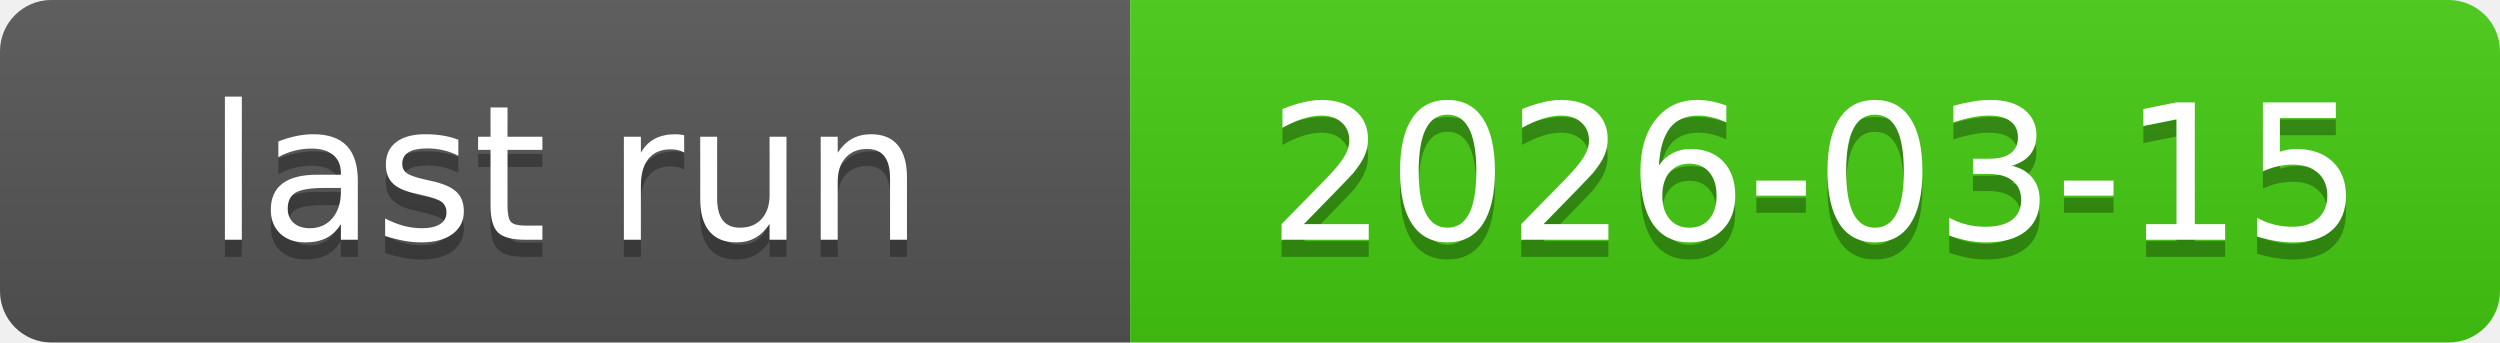
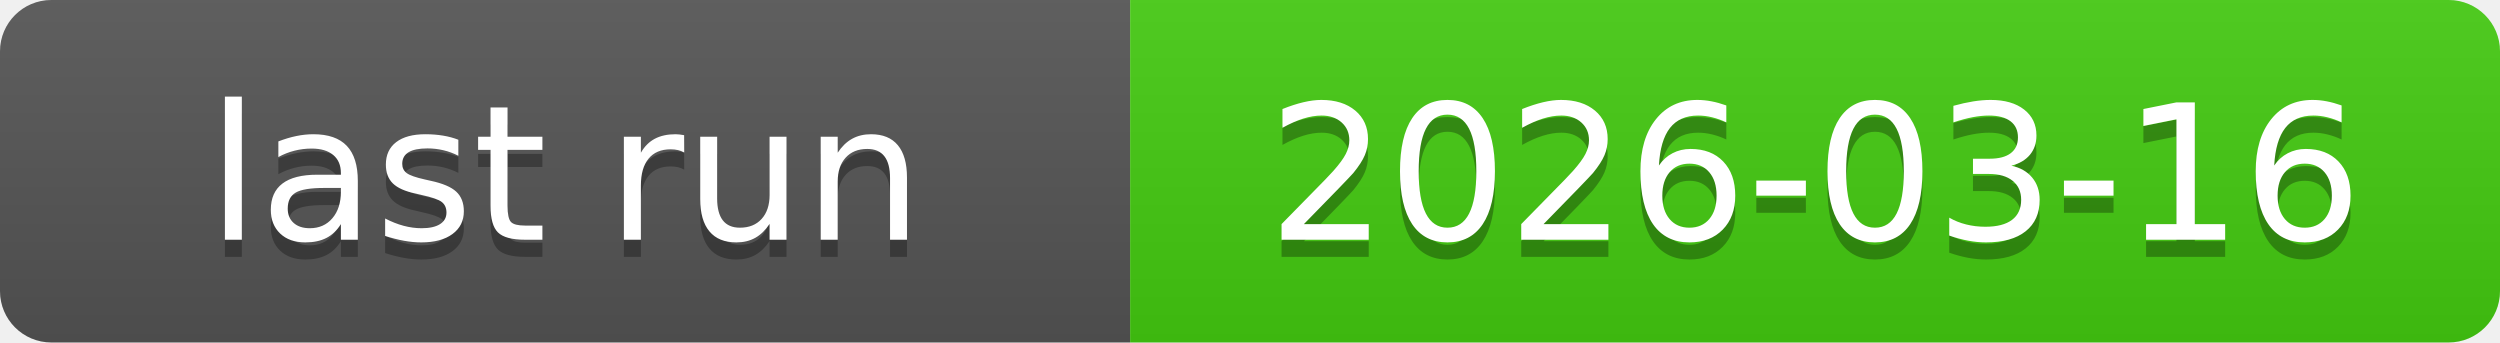
<svg xmlns="http://www.w3.org/2000/svg" xmlns:xlink="http://www.w3.org/1999/xlink" width="146" height="20" role="img">
-   <a target="_blank" xlink:href="https://github.com/symbolic-labs-pub/freedom-that-lasts/actions/runs/23103266501">
+   <a target="_blank" xlink:href="https://github.com/symbolic-labs-pub/freedom-that-lasts/actions/runs/23128021212">
    <linearGradient id="s" x2="0" y2="100%">
      <stop offset="0" stop-color="#bbb" stop-opacity=".1" />
      <stop offset="1" stop-opacity=".1" />
    </linearGradient>
    <clipPath id="r">
      <rect width="146" height="20" rx="3" fill="#fff" />
    </clipPath>
    <g clip-path="url(#r)">
      <rect width="66" height="20" fill="#555" />
      <rect x="66" width="80" height="20" fill="#4c1" />
      <rect width="146" height="20" fill="url(#s)" />
    </g>
    <g fill="#fff" text-anchor="middle" font-family="Verdana,Geneva,DejaVu Sans,sans-serif" text-rendering="geometricPrecision" font-size="110">
      <text aria-hidden="true" x="330.0" y="150" fill="#010101" fill-opacity=".3" transform="scale(.1)" textLength="560">last run</text>
      <text x="330.0" y="140" transform="scale(.1)" fill="#fff" textLength="560">last run</text>
-       <text aria-hidden="true" x="1060.0" y="150" fill="#010101" fill-opacity=".3" transform="scale(.1)" textLength="700">2026-03-15</text>
-       <text x="1060.0" y="140" transform="scale(.1)" fill="#fff" textLength="700">2026-03-15</text>
+       <text aria-hidden="true" x="1060.0" y="150" fill="#010101" fill-opacity=".3" transform="scale(.1)" textLength="700">2026-03-16</text>
+       <text x="1060.0" y="140" transform="scale(.1)" fill="#fff" textLength="700">2026-03-16</text>
    </g>
  </a>
</svg>
